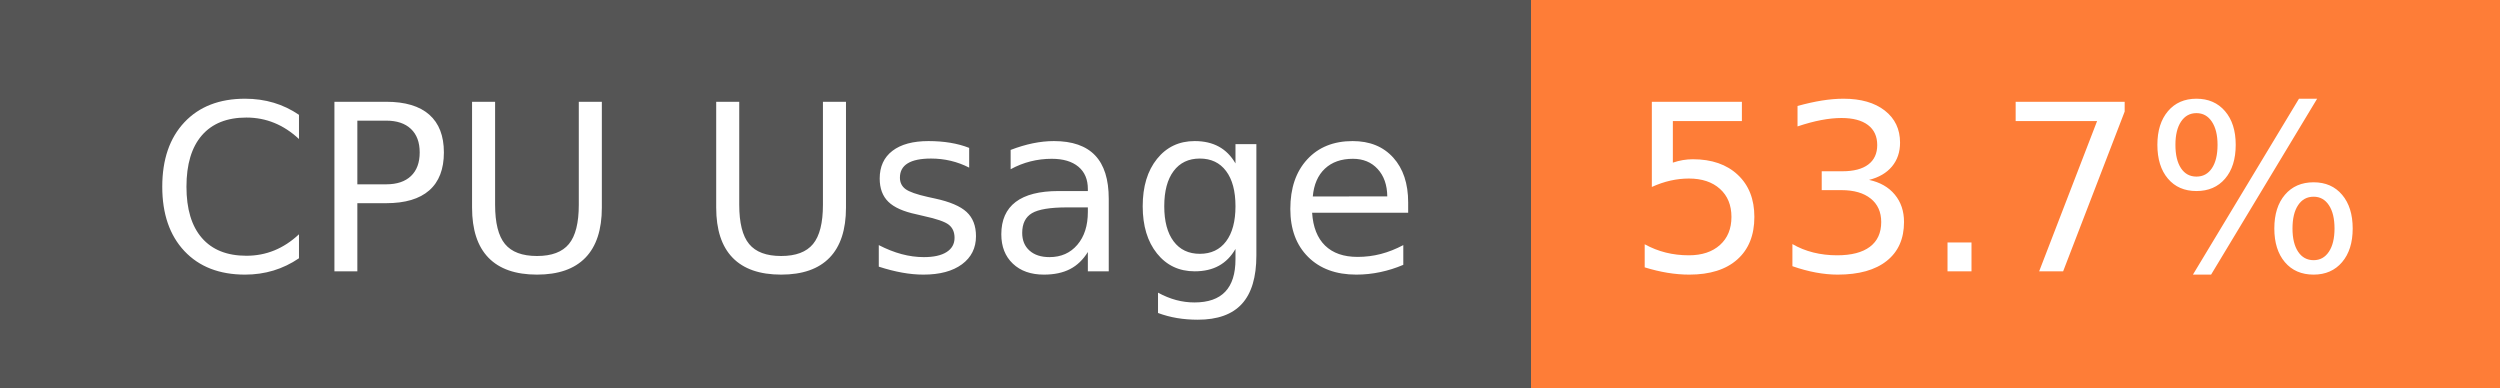
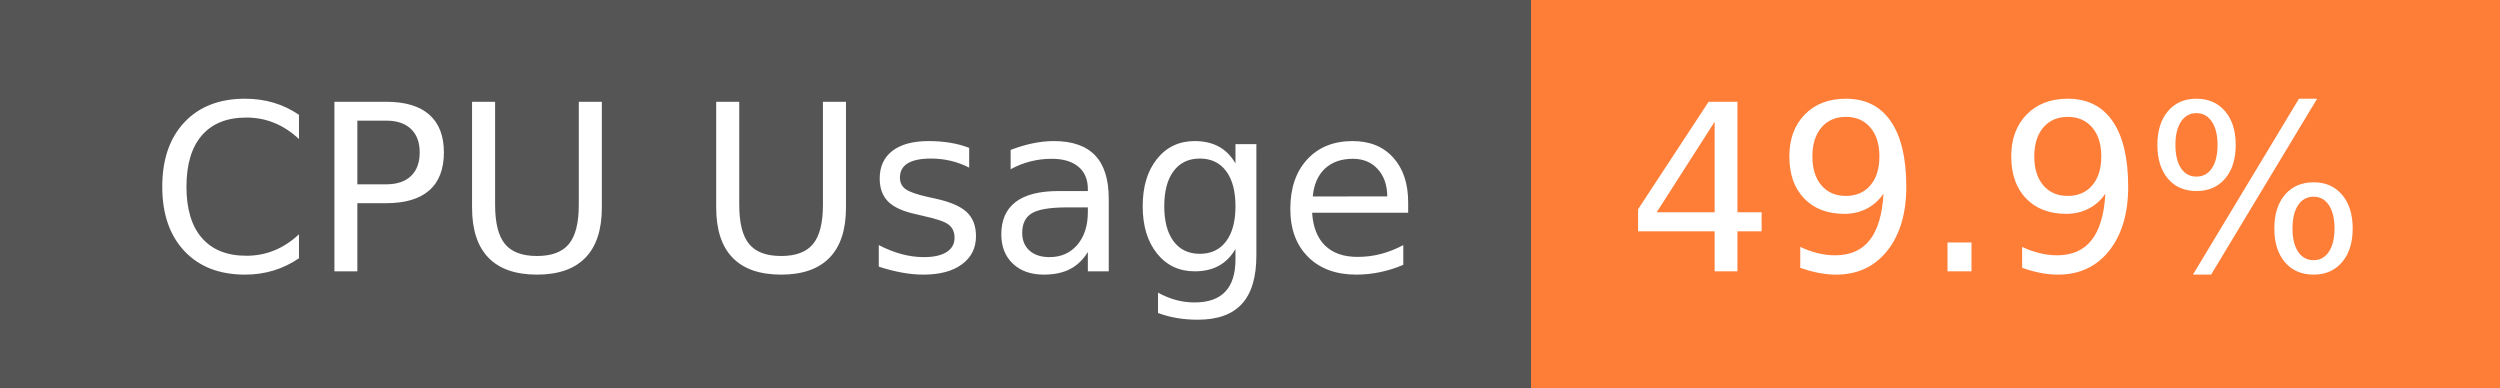
- <svg xmlns="http://www.w3.org/2000/svg" width="129" height="20" role="img" aria-label="CPU Usage: 53.7%">
+ <svg xmlns="http://www.w3.org/2000/svg" width="129" height="20" role="img" aria-label="CPU Usage: 49.9%">
  <g shape-rendering="crispEdges">
    <rect width="79" height="20" fill="#555" />
    <rect x="79" width="50" height="20" fill="#fe7d37" />
  </g>
  <g fill="#fff" text-anchor="middle" font-family="Verdana,Geneva,DejaVu Sans,sans-serif" text-rendering="geometricPrecision" font-size="120">
    <text x="405" y="140" transform="scale(.1)" fill="#fff" textLength="665">CPU Usage</text>
-     <text x="1030" y="140" transform="scale(.1)" fill="#fff" textLength="390">53.7%</text>
+     <text x="1030" y="140" transform="scale(.1)" fill="#fff" textLength="390">49.9%</text>
  </g>
</svg>
